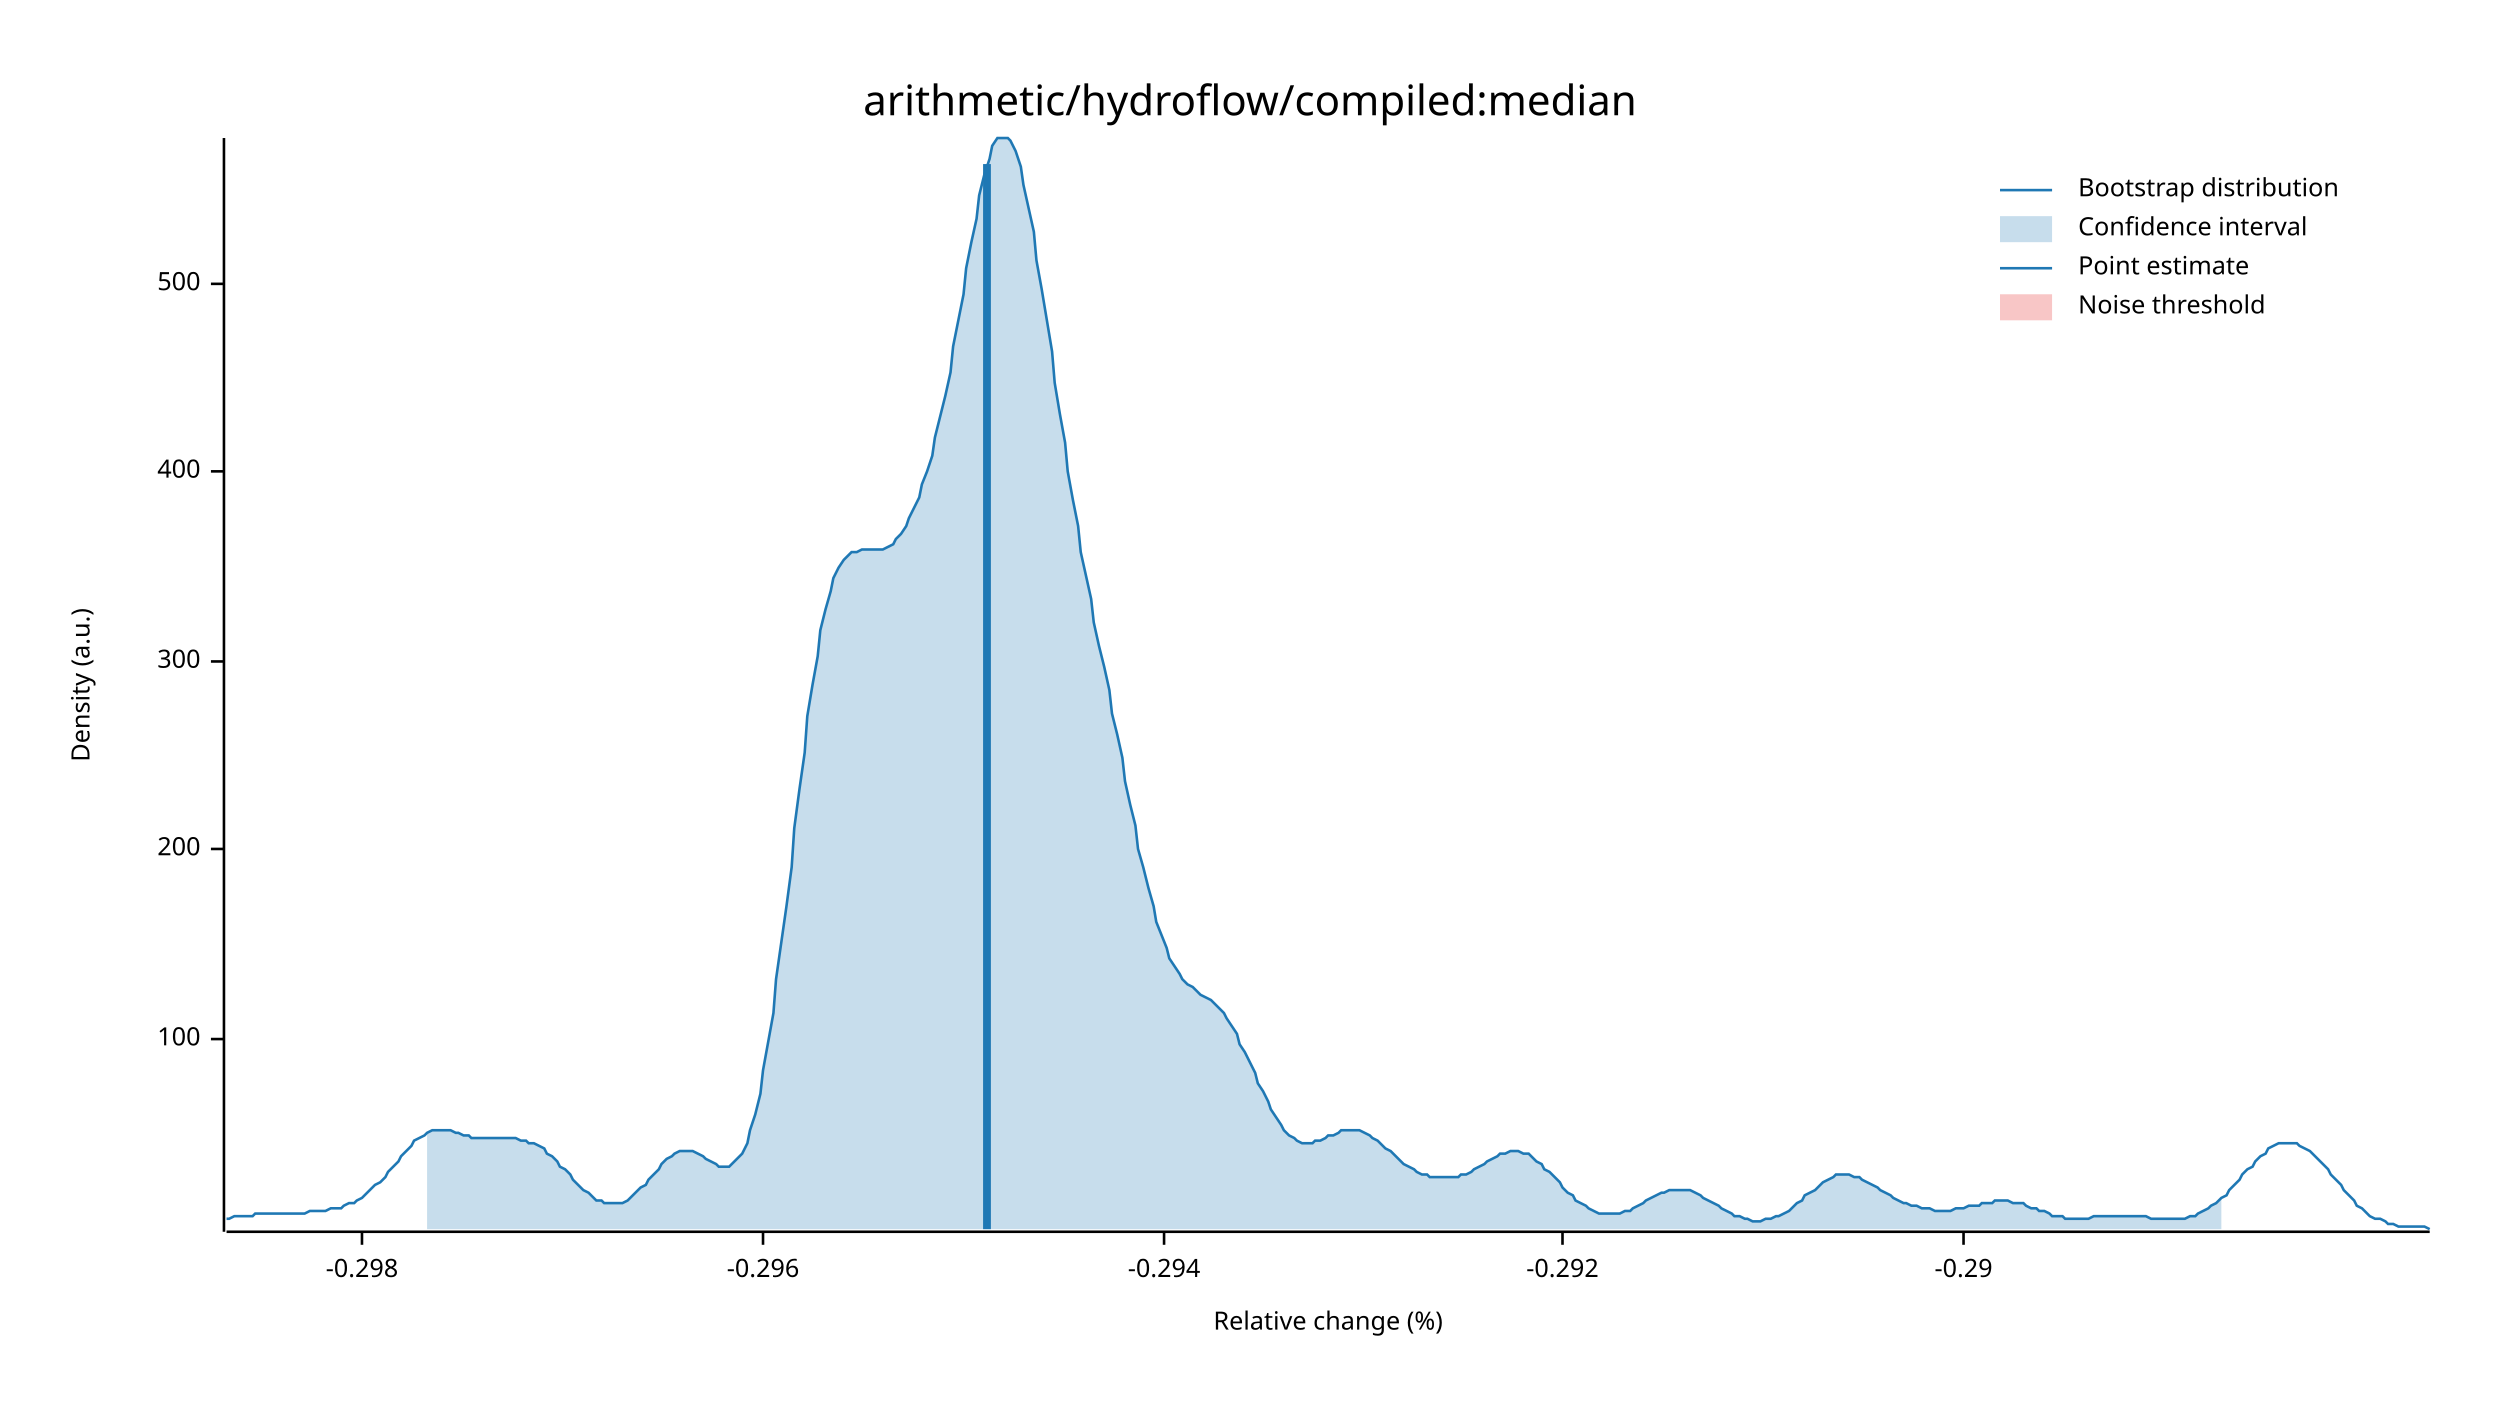
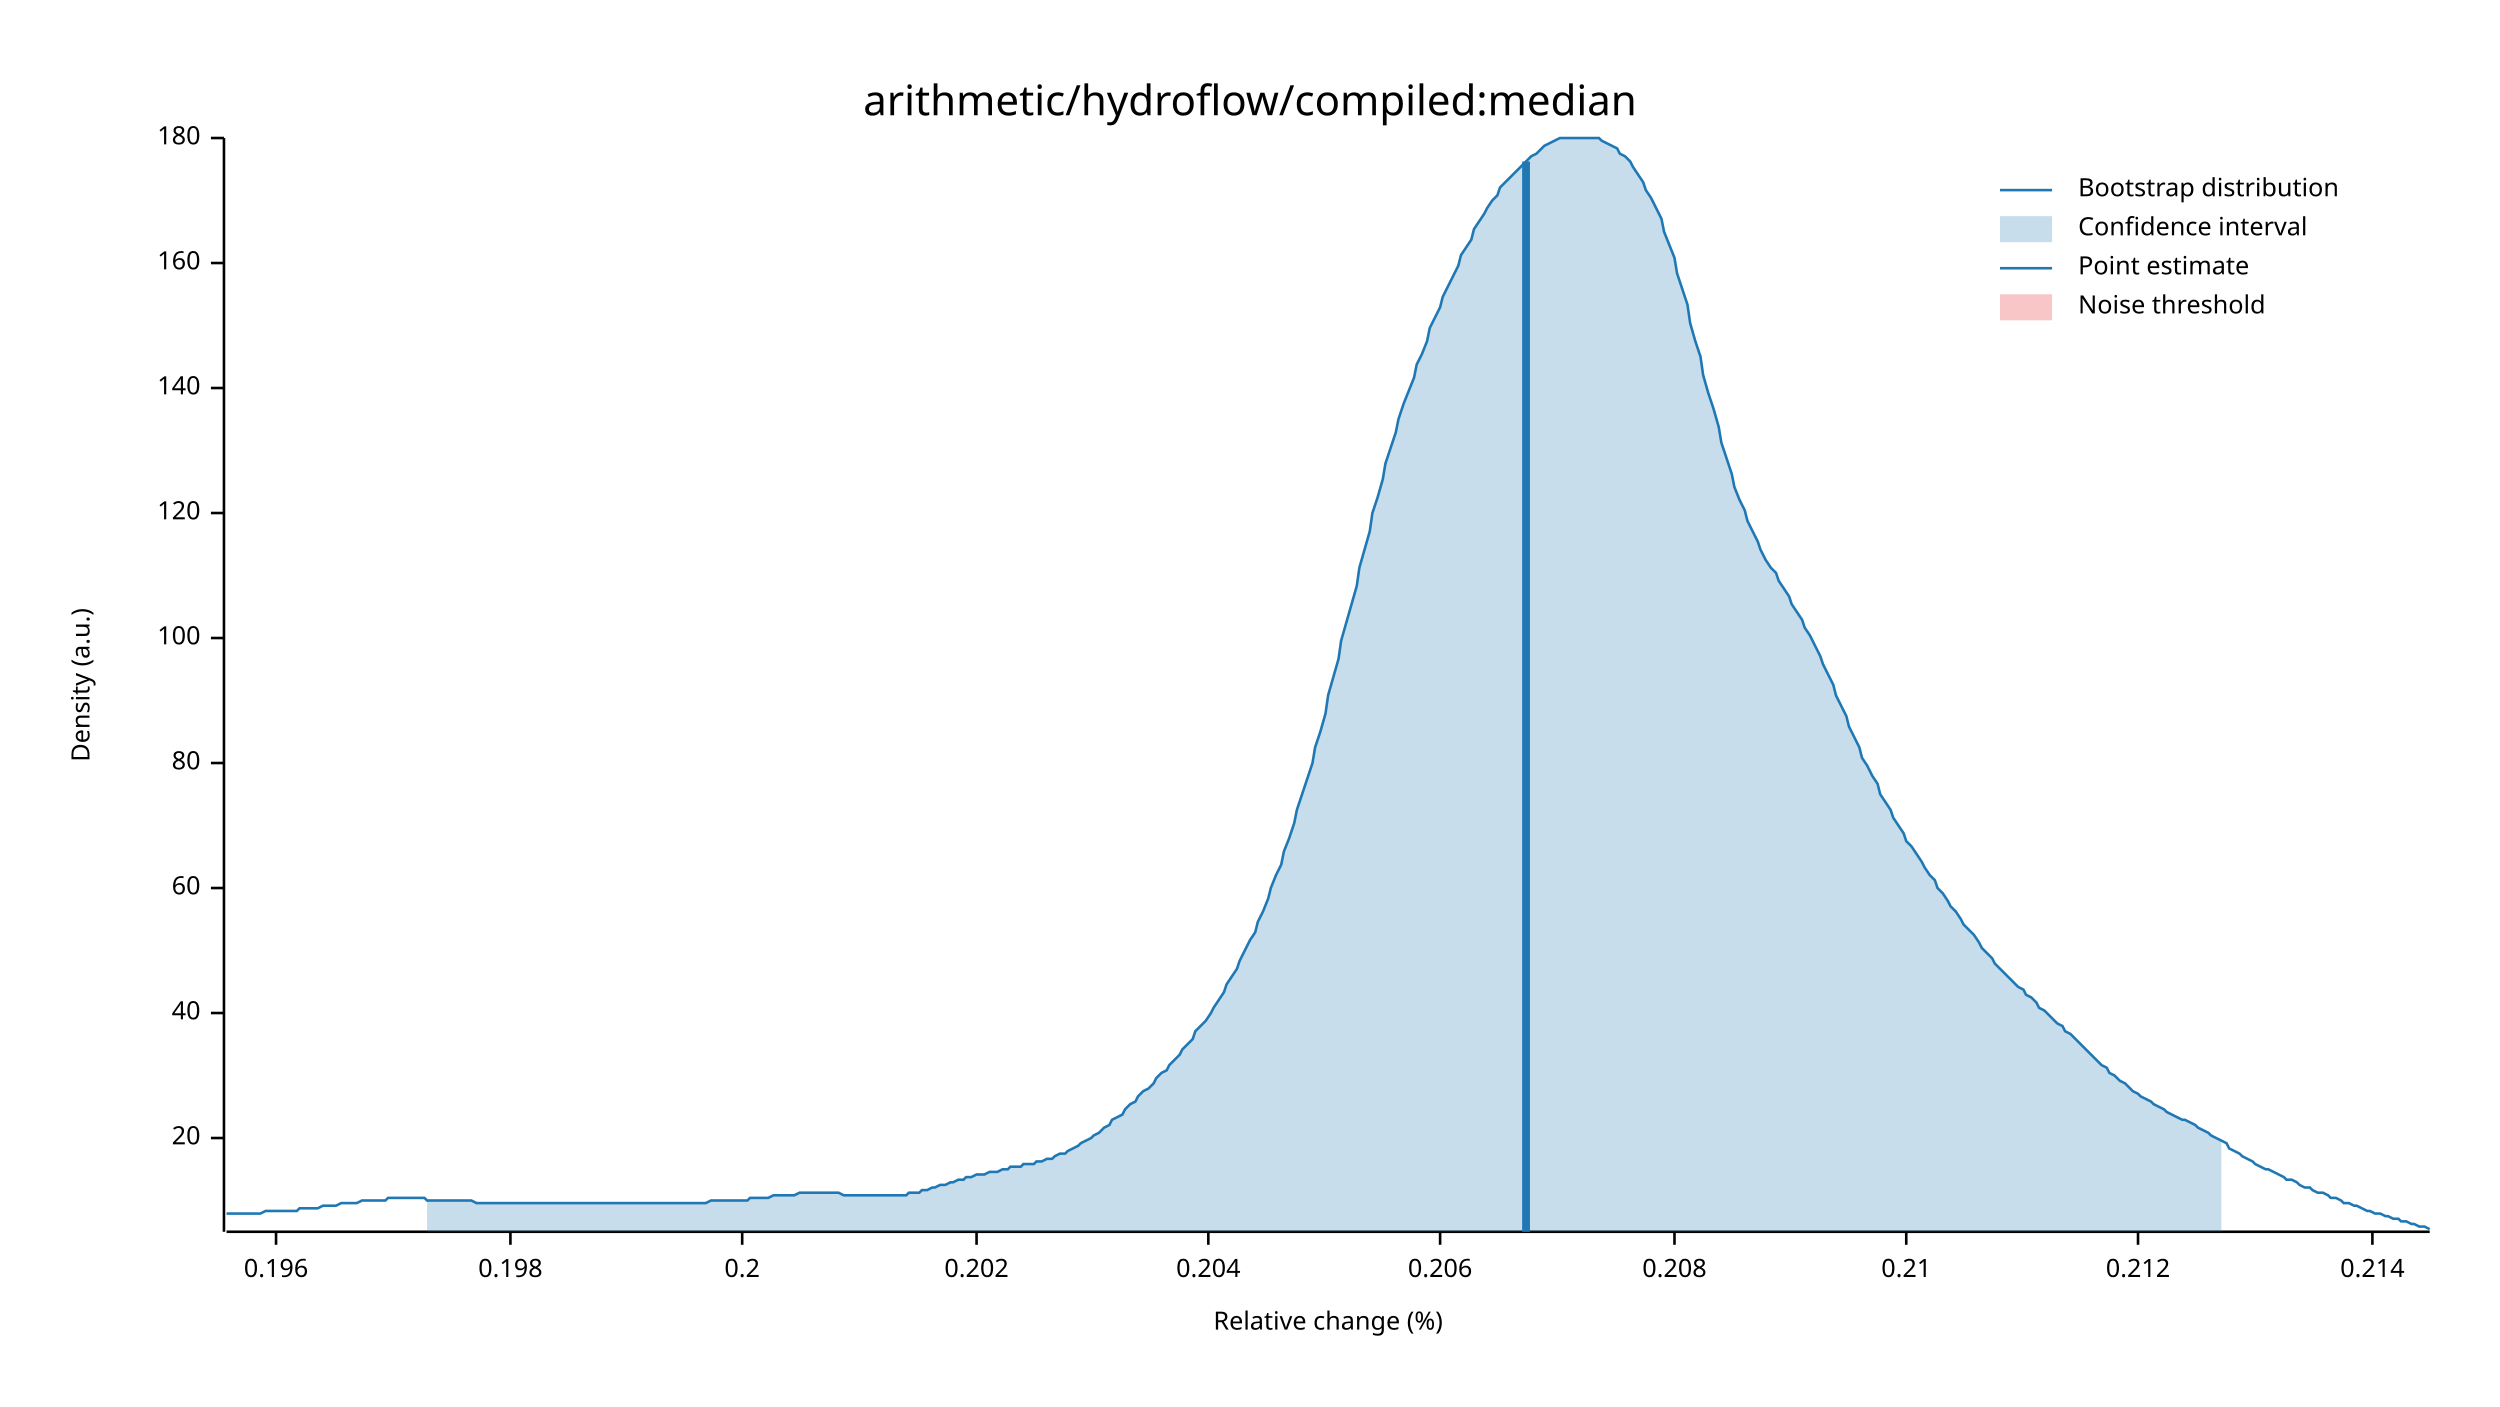
<svg xmlns="http://www.w3.org/2000/svg" width="960" height="540" viewBox="0 0 960 540">
  <text x="480" y="32" dy="0.76em" text-anchor="middle" font-family="sans-serif" font-size="16.129" opacity="1" fill="#000000">
arithmetic/hydroflow/compiled:median
</text>
  <text x="27" y="263" dy="0.76em" text-anchor="middle" font-family="sans-serif" font-size="9.677" opacity="1" fill="#000000" transform="rotate(270, 27, 263)">
Density (a.u.)
</text>
  <text x="510" y="513" dy="-0.5ex" text-anchor="middle" font-family="sans-serif" font-size="9.677" opacity="1" fill="#000000">
Relative change (%)
</text>
  <polyline fill="none" opacity="1" stroke="#000000" stroke-width="1" points="86,53 86,473 " />
-   <text x="77" y="399" dy="0.5ex" text-anchor="end" font-family="sans-serif" font-size="9.677" opacity="1" fill="#000000">
+   <text x="77" y="437" dy="0.5ex" text-anchor="end" font-family="sans-serif" font-size="9.677" opacity="1" fill="#000000">
+ 20
+ </text>
+   <polyline fill="none" opacity="1" stroke="#000000" stroke-width="1" points="81,437 86,437 " />
+   <text x="77" y="389" dy="0.5ex" text-anchor="end" font-family="sans-serif" font-size="9.677" opacity="1" fill="#000000">
+ 40
+ </text>
+   <polyline fill="none" opacity="1" stroke="#000000" stroke-width="1" points="81,389 86,389 " />
+   <text x="77" y="341" dy="0.5ex" text-anchor="end" font-family="sans-serif" font-size="9.677" opacity="1" fill="#000000">
+ 60
+ </text>
+   <polyline fill="none" opacity="1" stroke="#000000" stroke-width="1" points="81,341 86,341 " />
+   <text x="77" y="293" dy="0.5ex" text-anchor="end" font-family="sans-serif" font-size="9.677" opacity="1" fill="#000000">
+ 80
+ </text>
+   <polyline fill="none" opacity="1" stroke="#000000" stroke-width="1" points="81,293 86,293 " />
+   <text x="77" y="245" dy="0.5ex" text-anchor="end" font-family="sans-serif" font-size="9.677" opacity="1" fill="#000000">
100
</text>
-   <polyline fill="none" opacity="1" stroke="#000000" stroke-width="1" points="81,399 86,399 " />
-   <text x="77" y="326" dy="0.5ex" text-anchor="end" font-family="sans-serif" font-size="9.677" opacity="1" fill="#000000">
- 200
+   <polyline fill="none" opacity="1" stroke="#000000" stroke-width="1" points="81,245 86,245 " />
+   <text x="77" y="197" dy="0.5ex" text-anchor="end" font-family="sans-serif" font-size="9.677" opacity="1" fill="#000000">
+ 120
</text>
-   <polyline fill="none" opacity="1" stroke="#000000" stroke-width="1" points="81,326 86,326 " />
-   <text x="77" y="254" dy="0.5ex" text-anchor="end" font-family="sans-serif" font-size="9.677" opacity="1" fill="#000000">
- 300
+   <polyline fill="none" opacity="1" stroke="#000000" stroke-width="1" points="81,197 86,197 " />
+   <text x="77" y="149" dy="0.5ex" text-anchor="end" font-family="sans-serif" font-size="9.677" opacity="1" fill="#000000">
+ 140
</text>
-   <polyline fill="none" opacity="1" stroke="#000000" stroke-width="1" points="81,254 86,254 " />
-   <text x="77" y="181" dy="0.5ex" text-anchor="end" font-family="sans-serif" font-size="9.677" opacity="1" fill="#000000">
- 400
+   <polyline fill="none" opacity="1" stroke="#000000" stroke-width="1" points="81,149 86,149 " />
+   <text x="77" y="101" dy="0.5ex" text-anchor="end" font-family="sans-serif" font-size="9.677" opacity="1" fill="#000000">
+ 160
</text>
-   <polyline fill="none" opacity="1" stroke="#000000" stroke-width="1" points="81,181 86,181 " />
-   <text x="77" y="109" dy="0.5ex" text-anchor="end" font-family="sans-serif" font-size="9.677" opacity="1" fill="#000000">
- 500
+   <polyline fill="none" opacity="1" stroke="#000000" stroke-width="1" points="81,101 86,101 " />
+   <text x="77" y="53" dy="0.5ex" text-anchor="end" font-family="sans-serif" font-size="9.677" opacity="1" fill="#000000">
+ 180
</text>
-   <polyline fill="none" opacity="1" stroke="#000000" stroke-width="1" points="81,109 86,109 " />
+   <polyline fill="none" opacity="1" stroke="#000000" stroke-width="1" points="81,53 86,53 " />
  <polyline fill="none" opacity="1" stroke="#000000" stroke-width="1" points="87,473 933,473 " />
-   <text x="139" y="483" dy="0.76em" text-anchor="middle" font-family="sans-serif" font-size="9.677" opacity="1" fill="#000000">
- -0.298
+   <text x="106" y="483" dy="0.76em" text-anchor="middle" font-family="sans-serif" font-size="9.677" opacity="1" fill="#000000">
+ 0.196
</text>
-   <polyline fill="none" opacity="1" stroke="#000000" stroke-width="1" points="139,473 139,478 " />
-   <text x="293" y="483" dy="0.76em" text-anchor="middle" font-family="sans-serif" font-size="9.677" opacity="1" fill="#000000">
- -0.296
+   <polyline fill="none" opacity="1" stroke="#000000" stroke-width="1" points="106,473 106,478 " />
+   <text x="196" y="483" dy="0.76em" text-anchor="middle" font-family="sans-serif" font-size="9.677" opacity="1" fill="#000000">
+ 0.198
</text>
-   <polyline fill="none" opacity="1" stroke="#000000" stroke-width="1" points="293,473 293,478 " />
-   <text x="447" y="483" dy="0.76em" text-anchor="middle" font-family="sans-serif" font-size="9.677" opacity="1" fill="#000000">
- -0.294
+   <polyline fill="none" opacity="1" stroke="#000000" stroke-width="1" points="196,473 196,478 " />
+   <text x="285" y="483" dy="0.76em" text-anchor="middle" font-family="sans-serif" font-size="9.677" opacity="1" fill="#000000">
+ 0.2
</text>
-   <polyline fill="none" opacity="1" stroke="#000000" stroke-width="1" points="447,473 447,478 " />
-   <text x="600" y="483" dy="0.76em" text-anchor="middle" font-family="sans-serif" font-size="9.677" opacity="1" fill="#000000">
- -0.292
+   <polyline fill="none" opacity="1" stroke="#000000" stroke-width="1" points="285,473 285,478 " />
+   <text x="375" y="483" dy="0.76em" text-anchor="middle" font-family="sans-serif" font-size="9.677" opacity="1" fill="#000000">
+ 0.202
</text>
-   <polyline fill="none" opacity="1" stroke="#000000" stroke-width="1" points="600,473 600,478 " />
-   <text x="754" y="483" dy="0.76em" text-anchor="middle" font-family="sans-serif" font-size="9.677" opacity="1" fill="#000000">
- -0.29
+   <polyline fill="none" opacity="1" stroke="#000000" stroke-width="1" points="375,473 375,478 " />
+   <text x="464" y="483" dy="0.76em" text-anchor="middle" font-family="sans-serif" font-size="9.677" opacity="1" fill="#000000">
+ 0.204
</text>
-   <polyline fill="none" opacity="1" stroke="#000000" stroke-width="1" points="754,473 754,478 " />
-   <polyline fill="none" opacity="1" stroke="#1F78B4" stroke-width="1" points="87,468 88,468 90,467 92,467 93,467 95,467 97,467 98,466 100,466 102,466 103,466 105,466 107,466 109,466 110,466 112,466 114,466 115,466 117,466 119,465 120,465 122,465 124,465 125,465 127,464 129,464 131,464 132,463 134,462 136,462 137,461 139,460 141,458 142,457 144,455 146,454 148,452 149,450 151,448 153,446 154,444 156,442 158,440 159,438 161,437 163,436 164,435 166,434 168,434 170,434 171,434 173,434 175,435 176,435 178,436 180,436 181,437 183,437 185,437 187,437 188,437 190,437 192,437 193,437 195,437 197,437 198,437 200,438 202,438 203,439 205,439 207,440 209,441 210,443 212,444 214,446 215,448 217,449 219,451 220,453 222,455 224,457 226,458 227,459 229,461 231,461 232,462 234,462 236,462 237,462 239,462 241,461 242,460 244,458 246,456 248,455 249,453 251,451 253,449 254,447 256,445 258,444 259,443 261,442 263,442 265,442 266,442 268,443 270,444 271,445 273,446 275,447 276,448 278,448 280,448 281,447 283,445 285,443 287,439 288,434 290,428 292,420 293,411 295,400 297,389 298,376 300,362 302,348 304,333 305,318 307,303 309,289 310,275 312,263 314,252 315,242 317,234 319,227 320,222 322,218 324,215 326,213 327,212 329,212 331,211 332,211 334,211 336,211 337,211 339,211 341,210 343,209 344,207 346,205 348,202 349,199 351,195 353,191 354,186 356,181 358,175 359,168 361,160 363,152 365,143 366,133 368,123 370,113 371,103 373,93 375,84 376,75 378,67 380,61 381,56 383,53 385,53 387,53 388,54 390,58 392,64 393,71 395,80 397,89 398,100 400,111 402,123 404,135 405,147 407,159 409,170 410,181 412,192 414,202 415,212 417,221 419,230 420,239 422,248 424,256 426,265 427,274 429,282 431,291 432,300 434,309 436,317 437,326 439,333 441,341 443,348 444,354 446,359 448,364 449,368 451,371 453,374 454,376 456,378 458,379 459,380 461,382 463,383 465,384 466,385 468,387 470,389 471,391 473,394 475,397 476,401 478,404 480,408 482,412 483,416 485,419 487,423 488,426 490,429 492,432 493,434 495,436 497,437 498,438 500,439 502,439 504,439 505,438 507,438 509,437 510,436 512,436 514,435 515,434 517,434 519,434 521,434 522,434 524,435 526,436 527,437 529,438 531,440 532,441 534,442 536,444 537,445 539,447 541,448 543,449 544,450 546,451 548,451 549,452 551,452 553,452 554,452 556,452 558,452 560,452 561,451 563,451 565,450 566,449 568,448 570,447 571,446 573,445 575,444 576,443 578,443 580,442 582,442 583,442 585,443 587,443 588,444 590,446 592,447 593,449 595,450 597,452 599,454 600,456 602,458 604,459 605,461 607,462 609,463 610,464 612,465 614,466 615,466 617,466 619,466 621,466 622,466 624,465 626,465 627,464 629,463 631,462 632,461 634,460 636,459 638,458 639,458 641,457 643,457 644,457 646,457 648,457 649,457 651,458 653,459 654,460 656,461 658,462 660,463 661,464 663,465 665,466 666,467 668,467 670,468 671,468 673,469 675,469 676,469 678,468 680,468 682,467 683,467 685,466 687,465 688,464 690,462 692,461 693,459 695,458 697,457 699,455 700,454 702,453 704,452 705,451 707,451 709,451 710,451 712,452 714,452 715,453 717,454 719,455 721,456 722,457 724,458 726,459 727,460 729,461 731,462 732,462 734,463 736,463 738,464 739,464 741,464 743,465 744,465 746,465 748,465 749,465 751,464 753,464 754,464 756,463 758,463 760,463 761,462 763,462 765,462 766,461 768,461 770,461 771,461 773,462 775,462 777,462 778,463 780,464 782,464 783,465 785,465 787,466 788,467 790,467 792,467 793,468 795,468 797,468 799,468 800,468 802,468 804,467 805,467 807,467 809,467 810,467 812,467 814,467 816,467 817,467 819,467 821,467 822,467 824,467 826,468 827,468 829,468 831,468 832,468 834,468 836,468 838,468 839,468 841,467 843,467 844,466 846,465 848,464 849,463 851,462 853,460 855,459 856,457 858,455 860,453 861,451 863,449 865,448 866,446 868,444 870,443 871,441 873,440 875,439 877,439 878,439 880,439 882,439 883,440 885,441 887,442 888,443 890,445 892,447 894,449 895,451 897,453 899,455 900,457 902,459 904,461 905,463 907,464 909,466 910,467 912,468 914,468 916,469 917,470 919,470 921,471 922,471 924,471 926,471 927,471 929,471 931,471 933,472 " />
-   <polygon opacity="0.25" fill="#1F78B4" points="164,435 166,434 168,434 170,434 171,434 173,434 175,435 176,435 178,436 180,436 181,437 183,437 185,437 187,437 188,437 190,437 192,437 193,437 195,437 197,437 198,437 200,438 202,438 203,439 205,439 207,440 209,441 210,443 212,444 214,446 215,448 217,449 219,451 220,453 222,455 224,457 226,458 227,459 229,461 231,461 232,462 234,462 236,462 237,462 239,462 241,461 242,460 244,458 246,456 248,455 249,453 251,451 253,449 254,447 256,445 258,444 259,443 261,442 263,442 265,442 266,442 268,443 270,444 271,445 273,446 275,447 276,448 278,448 280,448 281,447 283,445 285,443 287,439 288,434 290,428 292,420 293,411 295,400 297,389 298,376 300,362 302,348 304,333 305,318 307,303 309,289 310,275 312,263 314,252 315,242 317,234 319,227 320,222 322,218 324,215 326,213 327,212 329,212 331,211 332,211 334,211 336,211 337,211 339,211 341,210 343,209 344,207 346,205 348,202 349,199 351,195 353,191 354,186 356,181 358,175 359,168 361,160 363,152 365,143 366,133 368,123 370,113 371,103 373,93 375,84 376,75 378,67 380,61 381,56 383,53 385,53 387,53 388,54 390,58 392,64 393,71 395,80 397,89 398,100 400,111 402,123 404,135 405,147 407,159 409,170 410,181 412,192 414,202 415,212 417,221 419,230 420,239 422,248 424,256 426,265 427,274 429,282 431,291 432,300 434,309 436,317 437,326 439,333 441,341 443,348 444,354 446,359 448,364 449,368 451,371 453,374 454,376 456,378 458,379 459,380 461,382 463,383 465,384 466,385 468,387 470,389 471,391 473,394 475,397 476,401 478,404 480,408 482,412 483,416 485,419 487,423 488,426 490,429 492,432 493,434 495,436 497,437 498,438 500,439 502,439 504,439 505,438 507,438 509,437 510,436 512,436 514,435 515,434 517,434 519,434 521,434 522,434 524,435 526,436 527,437 529,438 531,440 532,441 534,442 536,444 537,445 539,447 541,448 543,449 544,450 546,451 548,451 549,452 551,452 553,452 554,452 556,452 558,452 560,452 561,451 563,451 565,450 566,449 568,448 570,447 571,446 573,445 575,444 576,443 578,443 580,442 582,442 583,442 585,443 587,443 588,444 590,446 592,447 593,449 595,450 597,452 599,454 600,456 602,458 604,459 605,461 607,462 609,463 610,464 612,465 614,466 615,466 617,466 619,466 621,466 622,466 624,465 626,465 627,464 629,463 631,462 632,461 634,460 636,459 638,458 639,458 641,457 643,457 644,457 646,457 648,457 649,457 651,458 653,459 654,460 656,461 658,462 660,463 661,464 663,465 665,466 666,467 668,467 670,468 671,468 673,469 675,469 676,469 678,468 680,468 682,467 683,467 685,466 687,465 688,464 690,462 692,461 693,459 695,458 697,457 699,455 700,454 702,453 704,452 705,451 707,451 709,451 710,451 712,452 714,452 715,453 717,454 719,455 721,456 722,457 724,458 726,459 727,460 729,461 731,462 732,462 734,463 736,463 738,464 739,464 741,464 743,465 744,465 746,465 748,465 749,465 751,464 753,464 754,464 756,463 758,463 760,463 761,462 763,462 765,462 766,461 768,461 770,461 771,461 773,462 775,462 777,462 778,463 780,464 782,464 783,465 785,465 787,466 788,467 790,467 792,467 793,468 795,468 797,468 799,468 800,468 802,468 804,467 805,467 807,467 809,467 810,467 812,467 814,467 816,467 817,467 819,467 821,467 822,467 824,467 826,468 827,468 829,468 831,468 832,468 834,468 836,468 838,468 839,468 841,467 843,467 844,466 846,465 848,464 849,463 851,462 853,460 853,472 164,472 " />
-   <polyline fill="none" opacity="1" stroke="#1F78B4" stroke-width="3" points="379,472 379,63 " />
+   <polyline fill="none" opacity="1" stroke="#000000" stroke-width="1" points="464,473 464,478 " />
+   <text x="553" y="483" dy="0.76em" text-anchor="middle" font-family="sans-serif" font-size="9.677" opacity="1" fill="#000000">
+ 0.206
+ </text>
+   <polyline fill="none" opacity="1" stroke="#000000" stroke-width="1" points="553,473 553,478 " />
+   <text x="643" y="483" dy="0.76em" text-anchor="middle" font-family="sans-serif" font-size="9.677" opacity="1" fill="#000000">
+ 0.208
+ </text>
+   <polyline fill="none" opacity="1" stroke="#000000" stroke-width="1" points="643,473 643,478 " />
+   <text x="732" y="483" dy="0.76em" text-anchor="middle" font-family="sans-serif" font-size="9.677" opacity="1" fill="#000000">
+ 0.21
+ </text>
+   <polyline fill="none" opacity="1" stroke="#000000" stroke-width="1" points="732,473 732,478 " />
+   <text x="821" y="483" dy="0.76em" text-anchor="middle" font-family="sans-serif" font-size="9.677" opacity="1" fill="#000000">
+ 0.212
+ </text>
+   <polyline fill="none" opacity="1" stroke="#000000" stroke-width="1" points="821,473 821,478 " />
+   <text x="911" y="483" dy="0.76em" text-anchor="middle" font-family="sans-serif" font-size="9.677" opacity="1" fill="#000000">
+ 0.214
+ </text>
+   <polyline fill="none" opacity="1" stroke="#000000" stroke-width="1" points="911,473 911,478 " />
+   <polyline fill="none" opacity="1" stroke="#1F78B4" stroke-width="1" points="87,466 88,466 90,466 92,466 93,466 95,466 97,466 98,466 100,466 102,465 103,465 105,465 107,465 109,465 110,465 112,465 114,465 115,464 117,464 119,464 120,464 122,464 124,463 125,463 127,463 129,463 131,462 132,462 134,462 136,462 137,462 139,461 141,461 142,461 144,461 146,461 148,461 149,460 151,460 153,460 154,460 156,460 158,460 159,460 161,460 163,460 164,461 166,461 168,461 170,461 171,461 173,461 175,461 176,461 178,461 180,461 181,461 183,462 185,462 187,462 188,462 190,462 192,462 193,462 195,462 197,462 198,462 200,462 202,462 203,462 205,462 207,462 209,462 210,462 212,462 214,462 215,462 217,462 219,462 220,462 222,462 224,462 226,462 227,462 229,462 231,462 232,462 234,462 236,462 237,462 239,462 241,462 242,462 244,462 246,462 248,462 249,462 251,462 253,462 254,462 256,462 258,462 259,462 261,462 263,462 265,462 266,462 268,462 270,462 271,462 273,461 275,461 276,461 278,461 280,461 281,461 283,461 285,461 287,461 288,460 290,460 292,460 293,460 295,460 297,459 298,459 300,459 302,459 304,459 305,459 307,458 309,458 310,458 312,458 314,458 315,458 317,458 319,458 320,458 322,458 324,459 326,459 327,459 329,459 331,459 332,459 334,459 336,459 337,459 339,459 341,459 343,459 344,459 346,459 348,459 349,458 351,458 353,458 354,457 356,457 358,456 359,456 361,455 363,455 365,454 366,454 368,453 370,453 371,452 373,452 375,451 376,451 378,451 380,450 381,450 383,450 385,449 387,449 388,448 390,448 392,448 393,447 395,447 397,447 398,446 400,446 402,445 404,445 405,444 407,443 409,443 410,442 412,441 414,440 415,439 417,438 419,437 420,436 422,435 424,433 426,432 427,430 429,429 431,428 432,426 434,424 436,423 437,421 439,419 441,418 443,416 444,414 446,412 448,411 449,409 451,407 453,405 454,403 456,401 458,399 459,396 461,394 463,392 465,389 466,387 468,384 470,381 471,378 473,375 475,372 476,369 478,365 480,361 482,358 483,354 485,350 487,345 488,341 490,336 492,332 493,327 495,322 497,316 498,311 500,305 502,299 504,293 505,287 507,281 509,274 510,267 512,260 514,253 515,246 517,239 519,232 521,225 522,218 524,211 526,204 527,197 529,191 531,184 532,178 534,172 536,166 537,161 539,155 541,150 543,145 544,140 546,136 548,131 549,126 551,122 553,118 554,114 556,110 558,106 560,102 561,98 563,95 565,92 566,88 568,85 570,82 571,80 573,77 575,75 576,72 578,70 580,68 582,66 583,65 585,63 587,61 588,60 590,59 592,57 593,56 595,55 597,54 599,53 600,53 602,53 604,53 605,53 607,53 609,53 610,53 612,53 614,53 615,54 617,55 619,56 621,57 622,59 624,60 626,62 627,64 629,67 631,70 632,73 634,76 636,80 638,84 639,89 641,94 643,99 644,105 646,111 648,117 649,124 651,131 653,137 654,144 656,151 658,157 660,164 661,170 663,176 665,182 666,187 668,192 670,196 671,200 673,204 675,208 676,211 678,215 680,218 682,220 683,223 685,226 687,229 688,232 690,235 692,238 693,241 695,244 697,248 699,252 700,255 702,259 704,263 705,267 707,271 709,275 710,279 712,283 714,287 715,291 717,294 719,298 721,301 722,305 724,308 726,311 727,314 729,317 731,320 732,323 734,325 736,328 738,331 739,333 741,336 743,338 744,341 746,343 748,346 749,348 751,350 753,353 754,355 756,357 758,359 760,362 761,364 763,366 765,368 766,370 768,372 770,374 771,375 773,377 775,379 777,380 778,382 780,383 782,385 783,387 785,388 787,390 788,391 790,393 792,394 793,396 795,397 797,399 799,401 800,402 802,404 804,406 805,407 807,409 809,410 810,412 812,413 814,415 816,416 817,417 819,419 821,420 822,421 824,422 826,423 827,424 829,425 831,426 832,427 834,428 836,429 838,430 839,430 841,431 843,432 844,433 846,434 848,435 849,436 851,437 853,438 855,439 856,441 858,442 860,443 861,444 863,445 865,446 866,447 868,448 870,449 871,449 873,450 875,451 877,452 878,453 880,453 882,454 883,455 885,456 887,456 888,457 890,458 892,458 894,459 895,460 897,460 899,461 900,462 902,462 904,463 905,463 907,464 909,465 910,465 912,466 914,466 916,467 917,467 919,468 921,468 922,469 924,469 926,470 927,470 929,471 931,471 933,472 " />
+   <polygon opacity="0.25" fill="#1F78B4" points="164,461 166,461 168,461 170,461 171,461 173,461 175,461 176,461 178,461 180,461 181,461 183,462 185,462 187,462 188,462 190,462 192,462 193,462 195,462 197,462 198,462 200,462 202,462 203,462 205,462 207,462 209,462 210,462 212,462 214,462 215,462 217,462 219,462 220,462 222,462 224,462 226,462 227,462 229,462 231,462 232,462 234,462 236,462 237,462 239,462 241,462 242,462 244,462 246,462 248,462 249,462 251,462 253,462 254,462 256,462 258,462 259,462 261,462 263,462 265,462 266,462 268,462 270,462 271,462 273,461 275,461 276,461 278,461 280,461 281,461 283,461 285,461 287,461 288,460 290,460 292,460 293,460 295,460 297,459 298,459 300,459 302,459 304,459 305,459 307,458 309,458 310,458 312,458 314,458 315,458 317,458 319,458 320,458 322,458 324,459 326,459 327,459 329,459 331,459 332,459 334,459 336,459 337,459 339,459 341,459 343,459 344,459 346,459 348,459 349,458 351,458 353,458 354,457 356,457 358,456 359,456 361,455 363,455 365,454 366,454 368,453 370,453 371,452 373,452 375,451 376,451 378,451 380,450 381,450 383,450 385,449 387,449 388,448 390,448 392,448 393,447 395,447 397,447 398,446 400,446 402,445 404,445 405,444 407,443 409,443 410,442 412,441 414,440 415,439 417,438 419,437 420,436 422,435 424,433 426,432 427,430 429,429 431,428 432,426 434,424 436,423 437,421 439,419 441,418 443,416 444,414 446,412 448,411 449,409 451,407 453,405 454,403 456,401 458,399 459,396 461,394 463,392 465,389 466,387 468,384 470,381 471,378 473,375 475,372 476,369 478,365 480,361 482,358 483,354 485,350 487,345 488,341 490,336 492,332 493,327 495,322 497,316 498,311 500,305 502,299 504,293 505,287 507,281 509,274 510,267 512,260 514,253 515,246 517,239 519,232 521,225 522,218 524,211 526,204 527,197 529,191 531,184 532,178 534,172 536,166 537,161 539,155 541,150 543,145 544,140 546,136 548,131 549,126 551,122 553,118 554,114 556,110 558,106 560,102 561,98 563,95 565,92 566,88 568,85 570,82 571,80 573,77 575,75 576,72 578,70 580,68 582,66 583,65 585,63 587,61 588,60 590,59 592,57 593,56 595,55 597,54 599,53 600,53 602,53 604,53 605,53 607,53 609,53 610,53 612,53 614,53 615,54 617,55 619,56 621,57 622,59 624,60 626,62 627,64 629,67 631,70 632,73 634,76 636,80 638,84 639,89 641,94 643,99 644,105 646,111 648,117 649,124 651,131 653,137 654,144 656,151 658,157 660,164 661,170 663,176 665,182 666,187 668,192 670,196 671,200 673,204 675,208 676,211 678,215 680,218 682,220 683,223 685,226 687,229 688,232 690,235 692,238 693,241 695,244 697,248 699,252 700,255 702,259 704,263 705,267 707,271 709,275 710,279 712,283 714,287 715,291 717,294 719,298 721,301 722,305 724,308 726,311 727,314 729,317 731,320 732,323 734,325 736,328 738,331 739,333 741,336 743,338 744,341 746,343 748,346 749,348 751,350 753,353 754,355 756,357 758,359 760,362 761,364 763,366 765,368 766,370 768,372 770,374 771,375 773,377 775,379 777,380 778,382 780,383 782,385 783,387 785,388 787,390 788,391 790,393 792,394 793,396 795,397 797,399 799,401 800,402 802,404 804,406 805,407 807,409 809,410 810,412 812,413 814,415 816,416 817,417 819,419 821,420 822,421 824,422 826,423 827,424 829,425 831,426 832,427 834,428 836,429 838,430 839,430 841,431 843,432 844,433 846,434 848,435 849,436 851,437 853,438 853,473 164,473 " />
+   <polyline fill="none" opacity="1" stroke="#1F78B4" stroke-width="3" points="586,473 586,62 " />
  <rect x="510" y="53" width="0" height="419" opacity="0.1" fill="#E31A1C" stroke="none" />
  <text x="798" y="68" dy="0.76em" text-anchor="start" font-family="sans-serif" font-size="9.677" opacity="1" fill="#000000">
Bootstrap distribution
</text>
  <text x="798" y="83" dy="0.76em" text-anchor="start" font-family="sans-serif" font-size="9.677" opacity="1" fill="#000000">
Confidence interval
</text>
  <text x="798" y="98" dy="0.76em" text-anchor="start" font-family="sans-serif" font-size="9.677" opacity="1" fill="#000000">
Point estimate
</text>
  <text x="798" y="113" dy="0.76em" text-anchor="start" font-family="sans-serif" font-size="9.677" opacity="1" fill="#000000">
Noise threshold
</text>
  <polyline fill="none" opacity="1" stroke="#1F78B4" stroke-width="1" points="768,73 788,73 " />
  <rect x="768" y="83" width="20" height="10" opacity="0.25" fill="#1F78B4" stroke="none" />
  <polyline fill="none" opacity="1" stroke="#1F78B4" stroke-width="1" points="768,103 788,103 " />
  <rect x="768" y="113" width="20" height="10" opacity="0.25" fill="#E31A1C" stroke="none" />
</svg>
